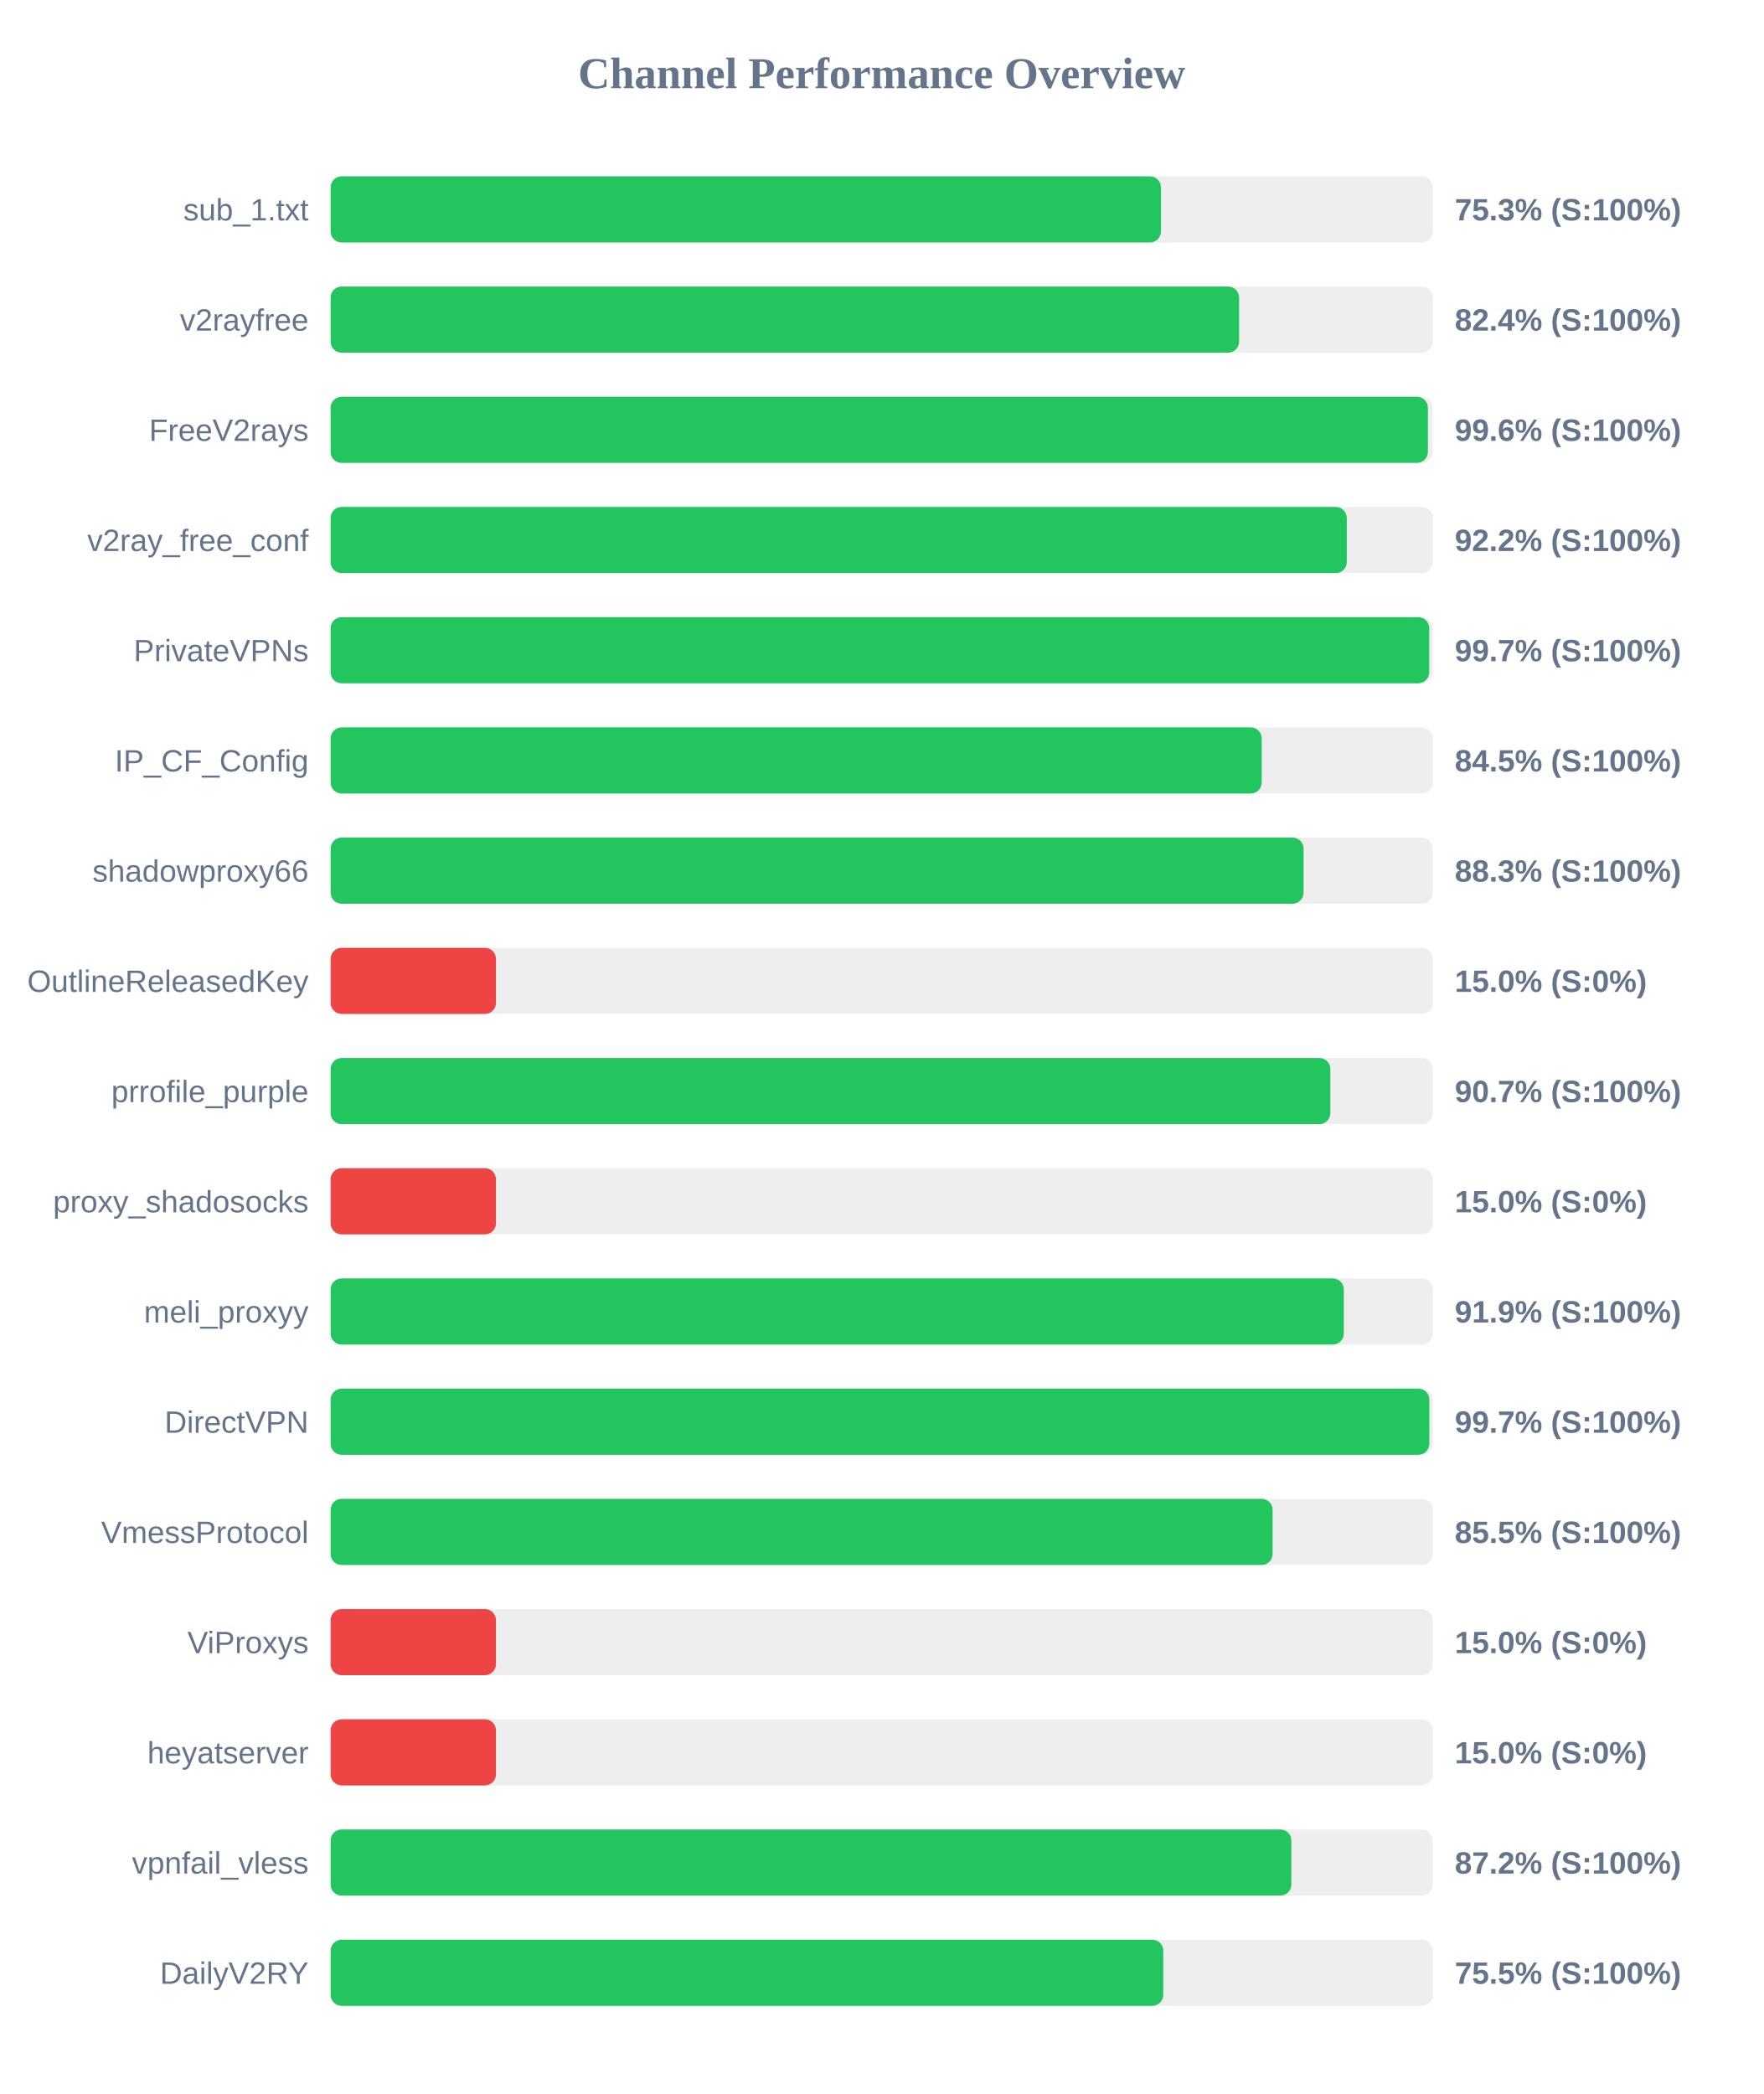
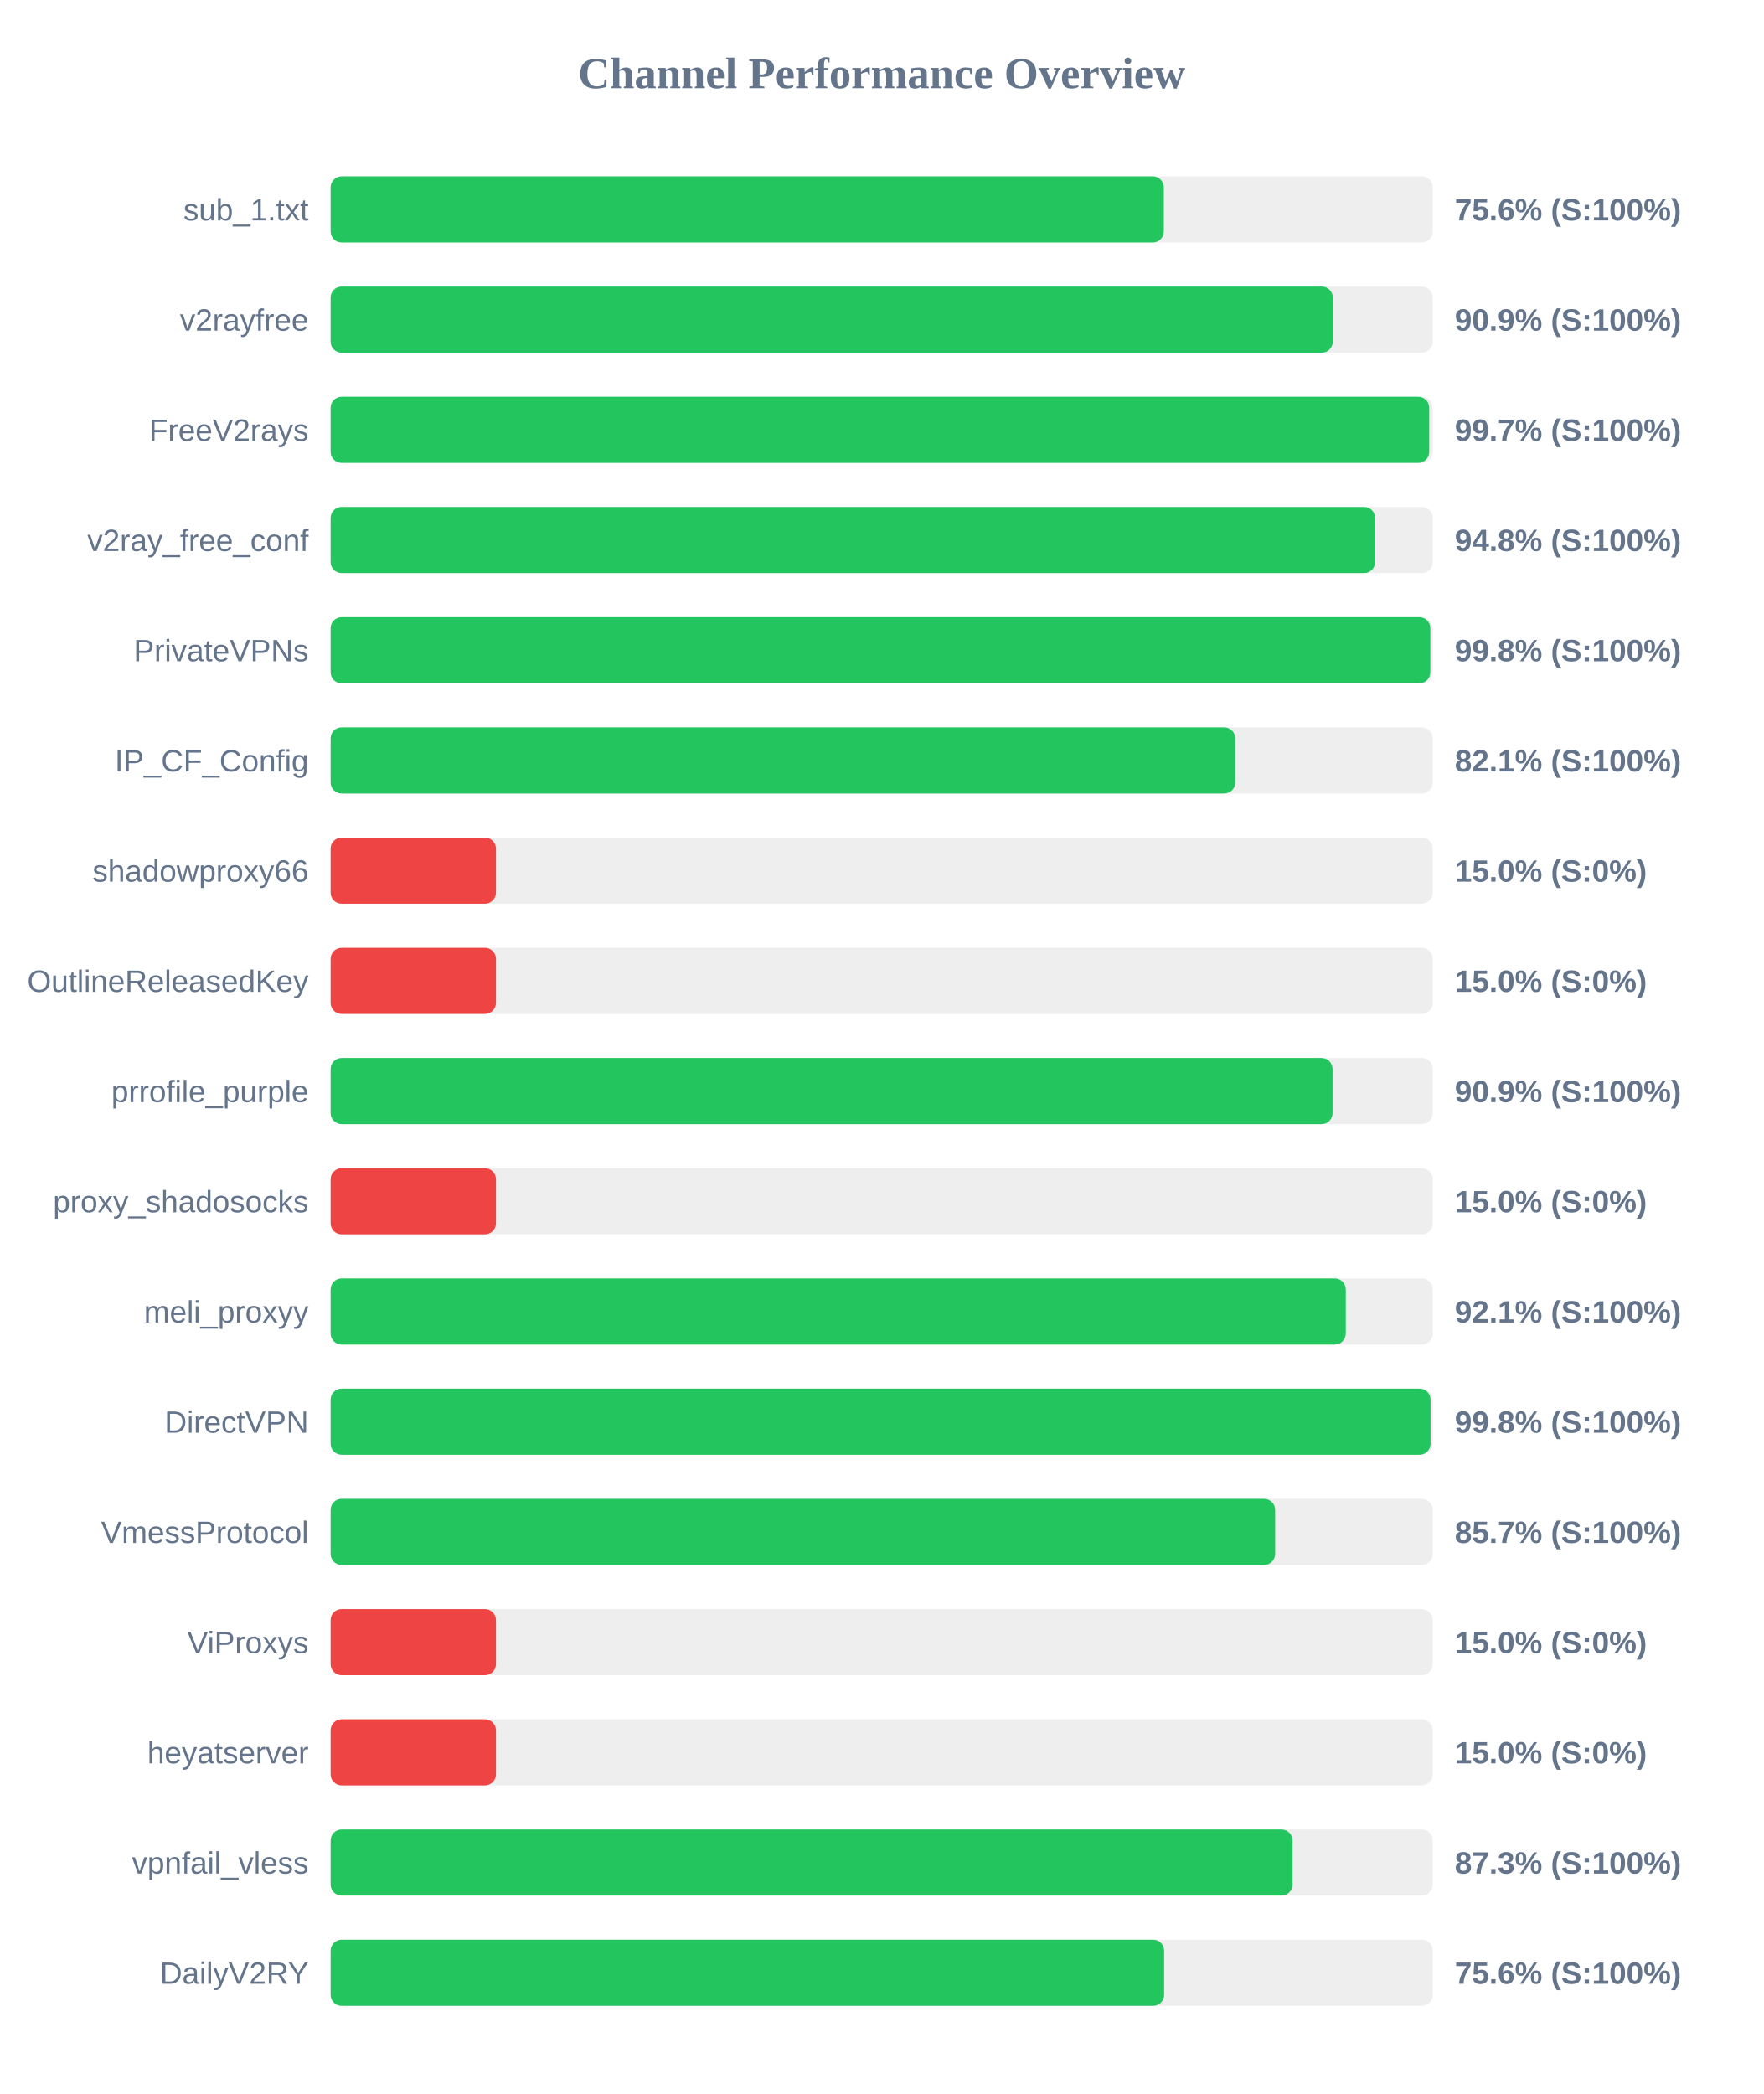
<svg xmlns="http://www.w3.org/2000/svg" width="800" height="950" version="1.1">
  <style>
        .row { font: 14px Arial; fill: #64748b; }
        .score { font: bold 14px Arial; fill: #64748b; }
    </style>
  <text x="400" y="40" text-anchor="middle" font-size="20px" font-weight="bold" fill="#64748b">Channel Performance Overview</text>
  <rect x="150" y="80" width="500" height="30" fill="#eee" rx="5" />
-   <rect x="150" y="80" width="376.7" height="30" fill="#22c55e" rx="5" />
+   <rect x="150" y="80" width="378.0" height="30" fill="#22c55e" rx="5" />
  <text x="140" y="100" text-anchor="end" class="row">sub_1.txt</text>
-   <text x="660" y="100" text-anchor="start" class="score">75.3% (S:100%)</text>
+   <text x="660" y="100" text-anchor="start" class="score">75.6% (S:100%)</text>
  <rect x="150" y="130" width="500" height="30" fill="#eee" rx="5" />
-   <rect x="150" y="130" width="412.15" height="30" fill="#22c55e" rx="5" />
+   <rect x="150" y="130" width="454.65" height="30" fill="#22c55e" rx="5" />
  <text x="140" y="150" text-anchor="end" class="row">v2rayfree</text>
-   <text x="660" y="150" text-anchor="start" class="score">82.4% (S:100%)</text>
+   <text x="660" y="150" text-anchor="start" class="score">90.9% (S:100%)</text>
  <rect x="150" y="180" width="500" height="30" fill="#eee" rx="5" />
-   <rect x="150" y="180" width="497.8" height="30" fill="#22c55e" rx="5" />
+   <rect x="150" y="180" width="498.4" height="30" fill="#22c55e" rx="5" />
  <text x="140" y="200" text-anchor="end" class="row">FreeV2rays</text>
-   <text x="660" y="200" text-anchor="start" class="score">99.6% (S:100%)</text>
+   <text x="660" y="200" text-anchor="start" class="score">99.7% (S:100%)</text>
  <rect x="150" y="230" width="500" height="30" fill="#eee" rx="5" />
-   <rect x="150" y="230" width="461.0" height="30" fill="#22c55e" rx="5" />
+   <rect x="150" y="230" width="473.85" height="30" fill="#22c55e" rx="5" />
  <text x="140" y="250" text-anchor="end" class="row">v2ray_free_conf</text>
-   <text x="660" y="250" text-anchor="start" class="score">92.2% (S:100%)</text>
+   <text x="660" y="250" text-anchor="start" class="score">94.8% (S:100%)</text>
  <rect x="150" y="280" width="500" height="30" fill="#eee" rx="5" />
-   <rect x="150" y="280" width="498.4" height="30" fill="#22c55e" rx="5" />
+   <rect x="150" y="280" width="498.9" height="30" fill="#22c55e" rx="5" />
  <text x="140" y="300" text-anchor="end" class="row">PrivateVPNs</text>
-   <text x="660" y="300" text-anchor="start" class="score">99.7% (S:100%)</text>
+   <text x="660" y="300" text-anchor="start" class="score">99.8% (S:100%)</text>
  <rect x="150" y="330" width="500" height="30" fill="#eee" rx="5" />
-   <rect x="150" y="330" width="422.4" height="30" fill="#22c55e" rx="5" />
+   <rect x="150" y="330" width="410.4" height="30" fill="#22c55e" rx="5" />
  <text x="140" y="350" text-anchor="end" class="row">IP_CF_Config</text>
-   <text x="660" y="350" text-anchor="start" class="score">84.5% (S:100%)</text>
+   <text x="660" y="350" text-anchor="start" class="score">82.1% (S:100%)</text>
  <rect x="150" y="380" width="500" height="30" fill="#eee" rx="5" />
-   <rect x="150" y="380" width="441.4" height="30" fill="#22c55e" rx="5" />
+   <rect x="150" y="380" width="75.0" height="30" fill="#ef4444" rx="5" />
  <text x="140" y="400" text-anchor="end" class="row">shadowproxy66</text>
-   <text x="660" y="400" text-anchor="start" class="score">88.3% (S:100%)</text>
+   <text x="660" y="400" text-anchor="start" class="score">15.0% (S:0%)</text>
  <rect x="150" y="430" width="500" height="30" fill="#eee" rx="5" />
  <rect x="150" y="430" width="75.0" height="30" fill="#ef4444" rx="5" />
  <text x="140" y="450" text-anchor="end" class="row">OutlineReleasedKey</text>
  <text x="660" y="450" text-anchor="start" class="score">15.0% (S:0%)</text>
  <rect x="150" y="480" width="500" height="30" fill="#eee" rx="5" />
-   <rect x="150" y="480" width="453.55" height="30" fill="#22c55e" rx="5" />
+   <rect x="150" y="480" width="454.55" height="30" fill="#22c55e" rx="5" />
  <text x="140" y="500" text-anchor="end" class="row">prrofile_purple</text>
-   <text x="660" y="500" text-anchor="start" class="score">90.7% (S:100%)</text>
+   <text x="660" y="500" text-anchor="start" class="score">90.9% (S:100%)</text>
  <rect x="150" y="530" width="500" height="30" fill="#eee" rx="5" />
  <rect x="150" y="530" width="75.0" height="30" fill="#ef4444" rx="5" />
  <text x="140" y="550" text-anchor="end" class="row">proxy_shadosocks</text>
  <text x="660" y="550" text-anchor="start" class="score">15.0% (S:0%)</text>
  <rect x="150" y="580" width="500" height="30" fill="#eee" rx="5" />
-   <rect x="150" y="580" width="459.65" height="30" fill="#22c55e" rx="5" />
+   <rect x="150" y="580" width="460.55" height="30" fill="#22c55e" rx="5" />
  <text x="140" y="600" text-anchor="end" class="row">meli_proxyy</text>
-   <text x="660" y="600" text-anchor="start" class="score">91.9% (S:100%)</text>
+   <text x="660" y="600" text-anchor="start" class="score">92.1% (S:100%)</text>
  <rect x="150" y="630" width="500" height="30" fill="#eee" rx="5" />
-   <rect x="150" y="630" width="498.45" height="30" fill="#22c55e" rx="5" />
+   <rect x="150" y="630" width="499.0" height="30" fill="#22c55e" rx="5" />
  <text x="140" y="650" text-anchor="end" class="row">DirectVPN</text>
-   <text x="660" y="650" text-anchor="start" class="score">99.7% (S:100%)</text>
+   <text x="660" y="650" text-anchor="start" class="score">99.8% (S:100%)</text>
  <rect x="150" y="680" width="500" height="30" fill="#eee" rx="5" />
-   <rect x="150" y="680" width="427.35" height="30" fill="#22c55e" rx="5" />
+   <rect x="150" y="680" width="428.5" height="30" fill="#22c55e" rx="5" />
  <text x="140" y="700" text-anchor="end" class="row">VmessProtocol</text>
-   <text x="660" y="700" text-anchor="start" class="score">85.5% (S:100%)</text>
+   <text x="660" y="700" text-anchor="start" class="score">85.7% (S:100%)</text>
  <rect x="150" y="730" width="500" height="30" fill="#eee" rx="5" />
  <rect x="150" y="730" width="75.0" height="30" fill="#ef4444" rx="5" />
  <text x="140" y="750" text-anchor="end" class="row">ViProxys</text>
  <text x="660" y="750" text-anchor="start" class="score">15.0% (S:0%)</text>
  <rect x="150" y="780" width="500" height="30" fill="#eee" rx="5" />
  <rect x="150" y="780" width="75.0" height="30" fill="#ef4444" rx="5" />
  <text x="140" y="800" text-anchor="end" class="row">heyatserver</text>
  <text x="660" y="800" text-anchor="start" class="score">15.0% (S:0%)</text>
  <rect x="150" y="830" width="500" height="30" fill="#eee" rx="5" />
-   <rect x="150" y="830" width="435.85" height="30" fill="#22c55e" rx="5" />
+   <rect x="150" y="830" width="436.4" height="30" fill="#22c55e" rx="5" />
  <text x="140" y="850" text-anchor="end" class="row">vpnfail_vless</text>
-   <text x="660" y="850" text-anchor="start" class="score">87.2% (S:100%)</text>
+   <text x="660" y="850" text-anchor="start" class="score">87.3% (S:100%)</text>
  <rect x="150" y="880" width="500" height="30" fill="#eee" rx="5" />
-   <rect x="150" y="880" width="377.75" height="30" fill="#22c55e" rx="5" />
+   <rect x="150" y="880" width="378.15" height="30" fill="#22c55e" rx="5" />
  <text x="140" y="900" text-anchor="end" class="row">DailyV2RY</text>
-   <text x="660" y="900" text-anchor="start" class="score">75.5% (S:100%)</text>
+   <text x="660" y="900" text-anchor="start" class="score">75.6% (S:100%)</text>
</svg>
